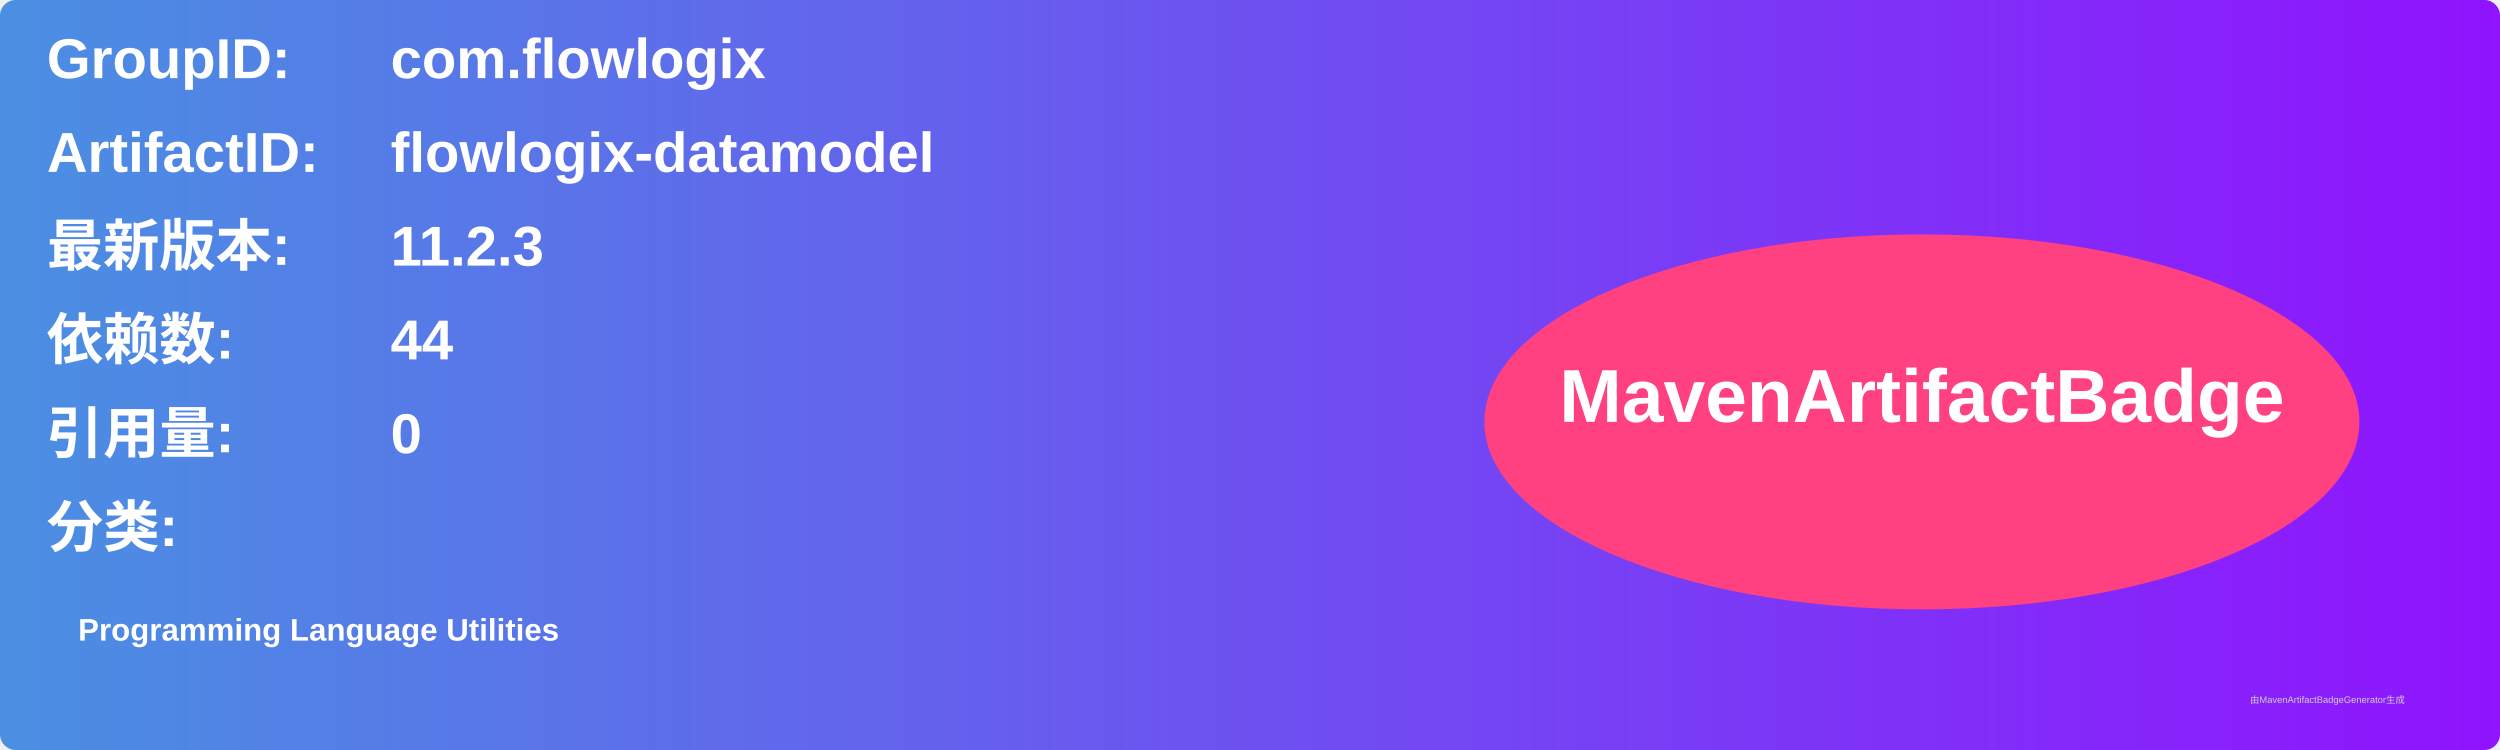
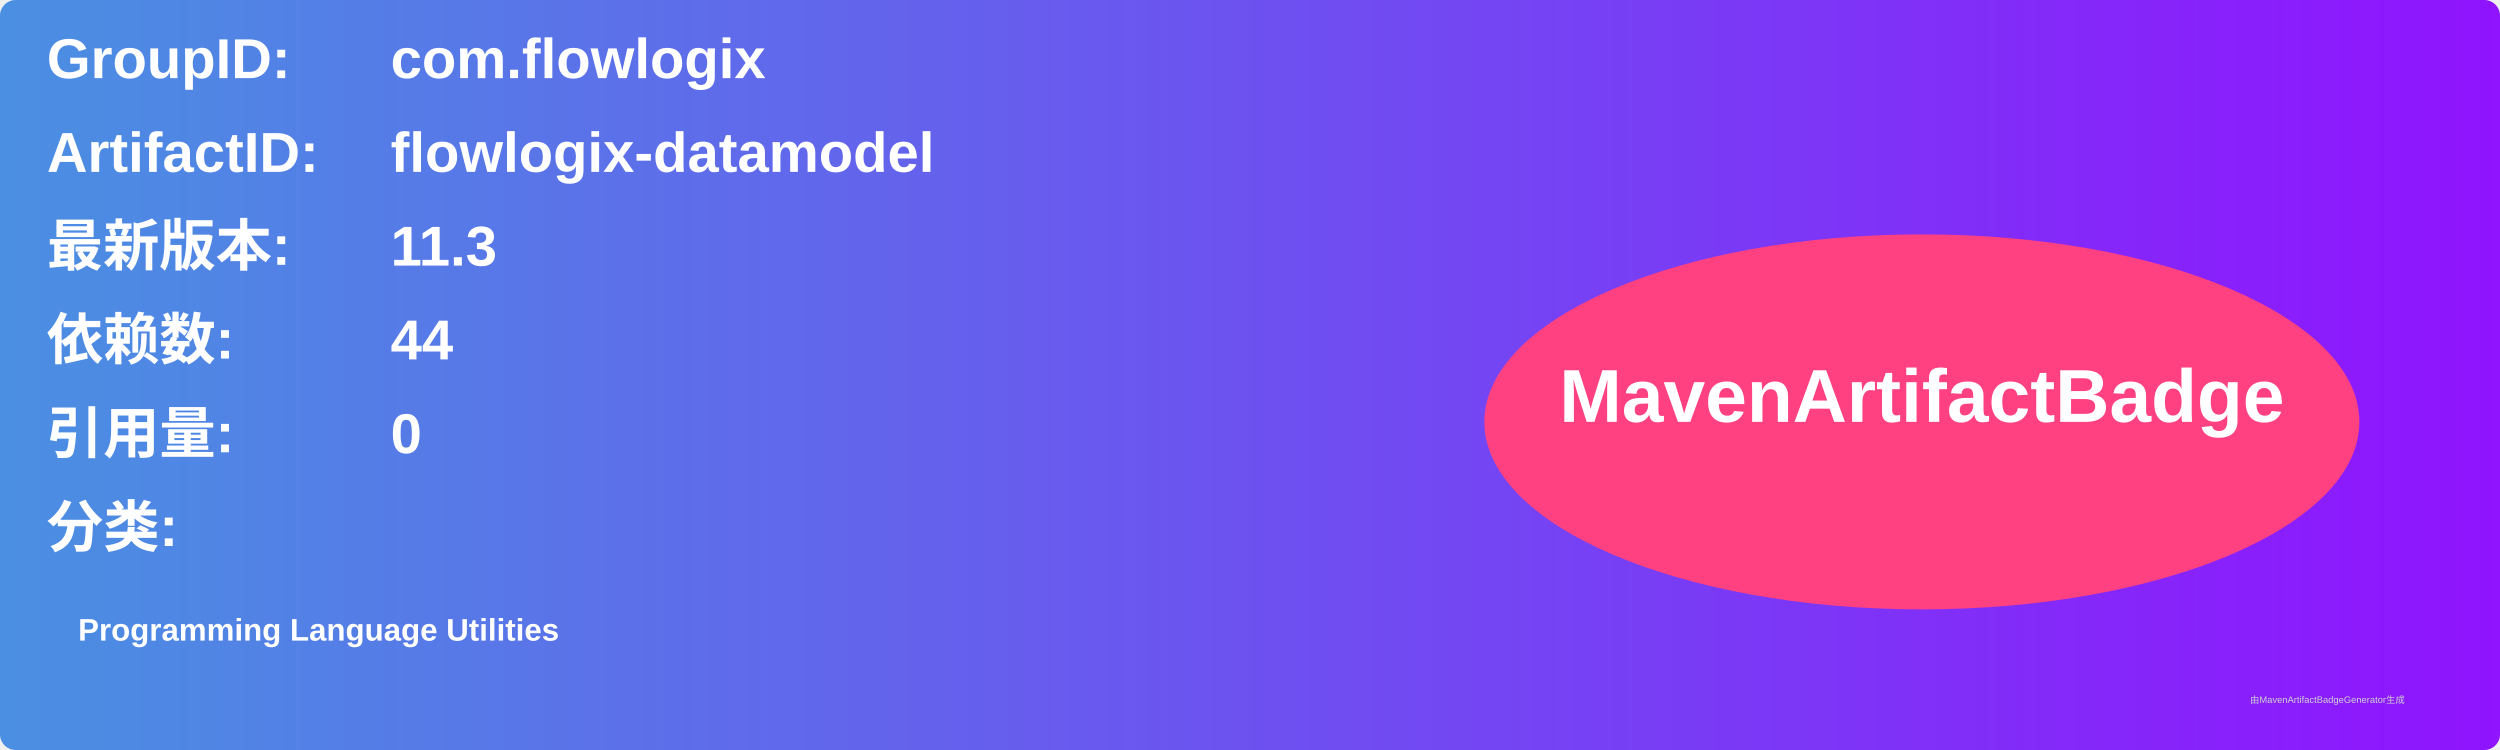
<svg xmlns="http://www.w3.org/2000/svg" width="800" height="240" viewBox="0 0 800 240">
  <linearGradient id="grad" x1="0%" y1="0%" x2="100%" y2="0%">
    <stop offset="0%" stop-color="#4a90e2" />
    <stop offset="100%" stop-color="#9013fe" />
  </linearGradient>
  <rect width="100%" height="100%" rx="5" ry="5" fill="url(#grad)" />
  <g transform="translate(15, 15)">
    <text x="0" y="10" font-family="Arial" font-size="18" fill="white" font-weight="bold" width="260">GroupID:</text>
    <text x="110" y="10" font-family="Arial" font-size="18" fill="white" font-weight="bold" width="460">com.flowlogix</text>
    <text x="0" y="40" font-family="Arial" font-size="18" fill="white" font-weight="bold" width="260">ArtifactID:</text>
    <text x="110" y="40" font-family="Arial" font-size="18" fill="white" font-weight="bold" width="460">flowlogix-datamodel</text>
    <text x="0" y="70" font-family="Arial" font-size="18" fill="white" font-weight="bold">最新版本:</text>
    <text x="110" y="70" font-family="Arial" font-size="18" fill="white" font-weight="bold">
-       <tspan font-weight="bold">11.2.3</tspan>
+       <tspan font-weight="bold">11.3</tspan>
    </text>
    <text x="0" y="100" font-family="Arial" font-size="18" fill="white" font-weight="bold">依赖数: </text>
    <text x="110" y="100" font-family="Arial" font-size="18" fill="white">
      <tspan font-weight="bold">44</tspan>
    </text>
    <text x="0" y="130" font-family="Arial" font-size="18" fill="white" font-weight="bold">引用量: </text>
    <text x="110" y="130" font-family="Arial" font-size="18" fill="white">
      <tspan font-weight="bold">0</tspan>
    </text>
    <text x="0" y="160" font-family="Arial" font-size="18" fill="white" font-weight="bold">分类:</text>
    <text x="10" y="190" font-family="Arial" font-size="10" fill="white">
      <tspan font-weight="bold">Programming Language Utilities</tspan>
    </text>
    <ellipse cx="600" cy="120" rx="140" ry="60" fill="#ff4081" />
    <text x="600" y="120" text-anchor="middle" font-family="Arial" font-size="24" fill="white" font-weight="bold">MavenArtifactBadge</text>
  </g>
  <text x="720" y="225" font-family="Arial" font-size="3" fill="#d0d0d0">由MavenArtifactBadgeGenerator生成</text>
</svg>
